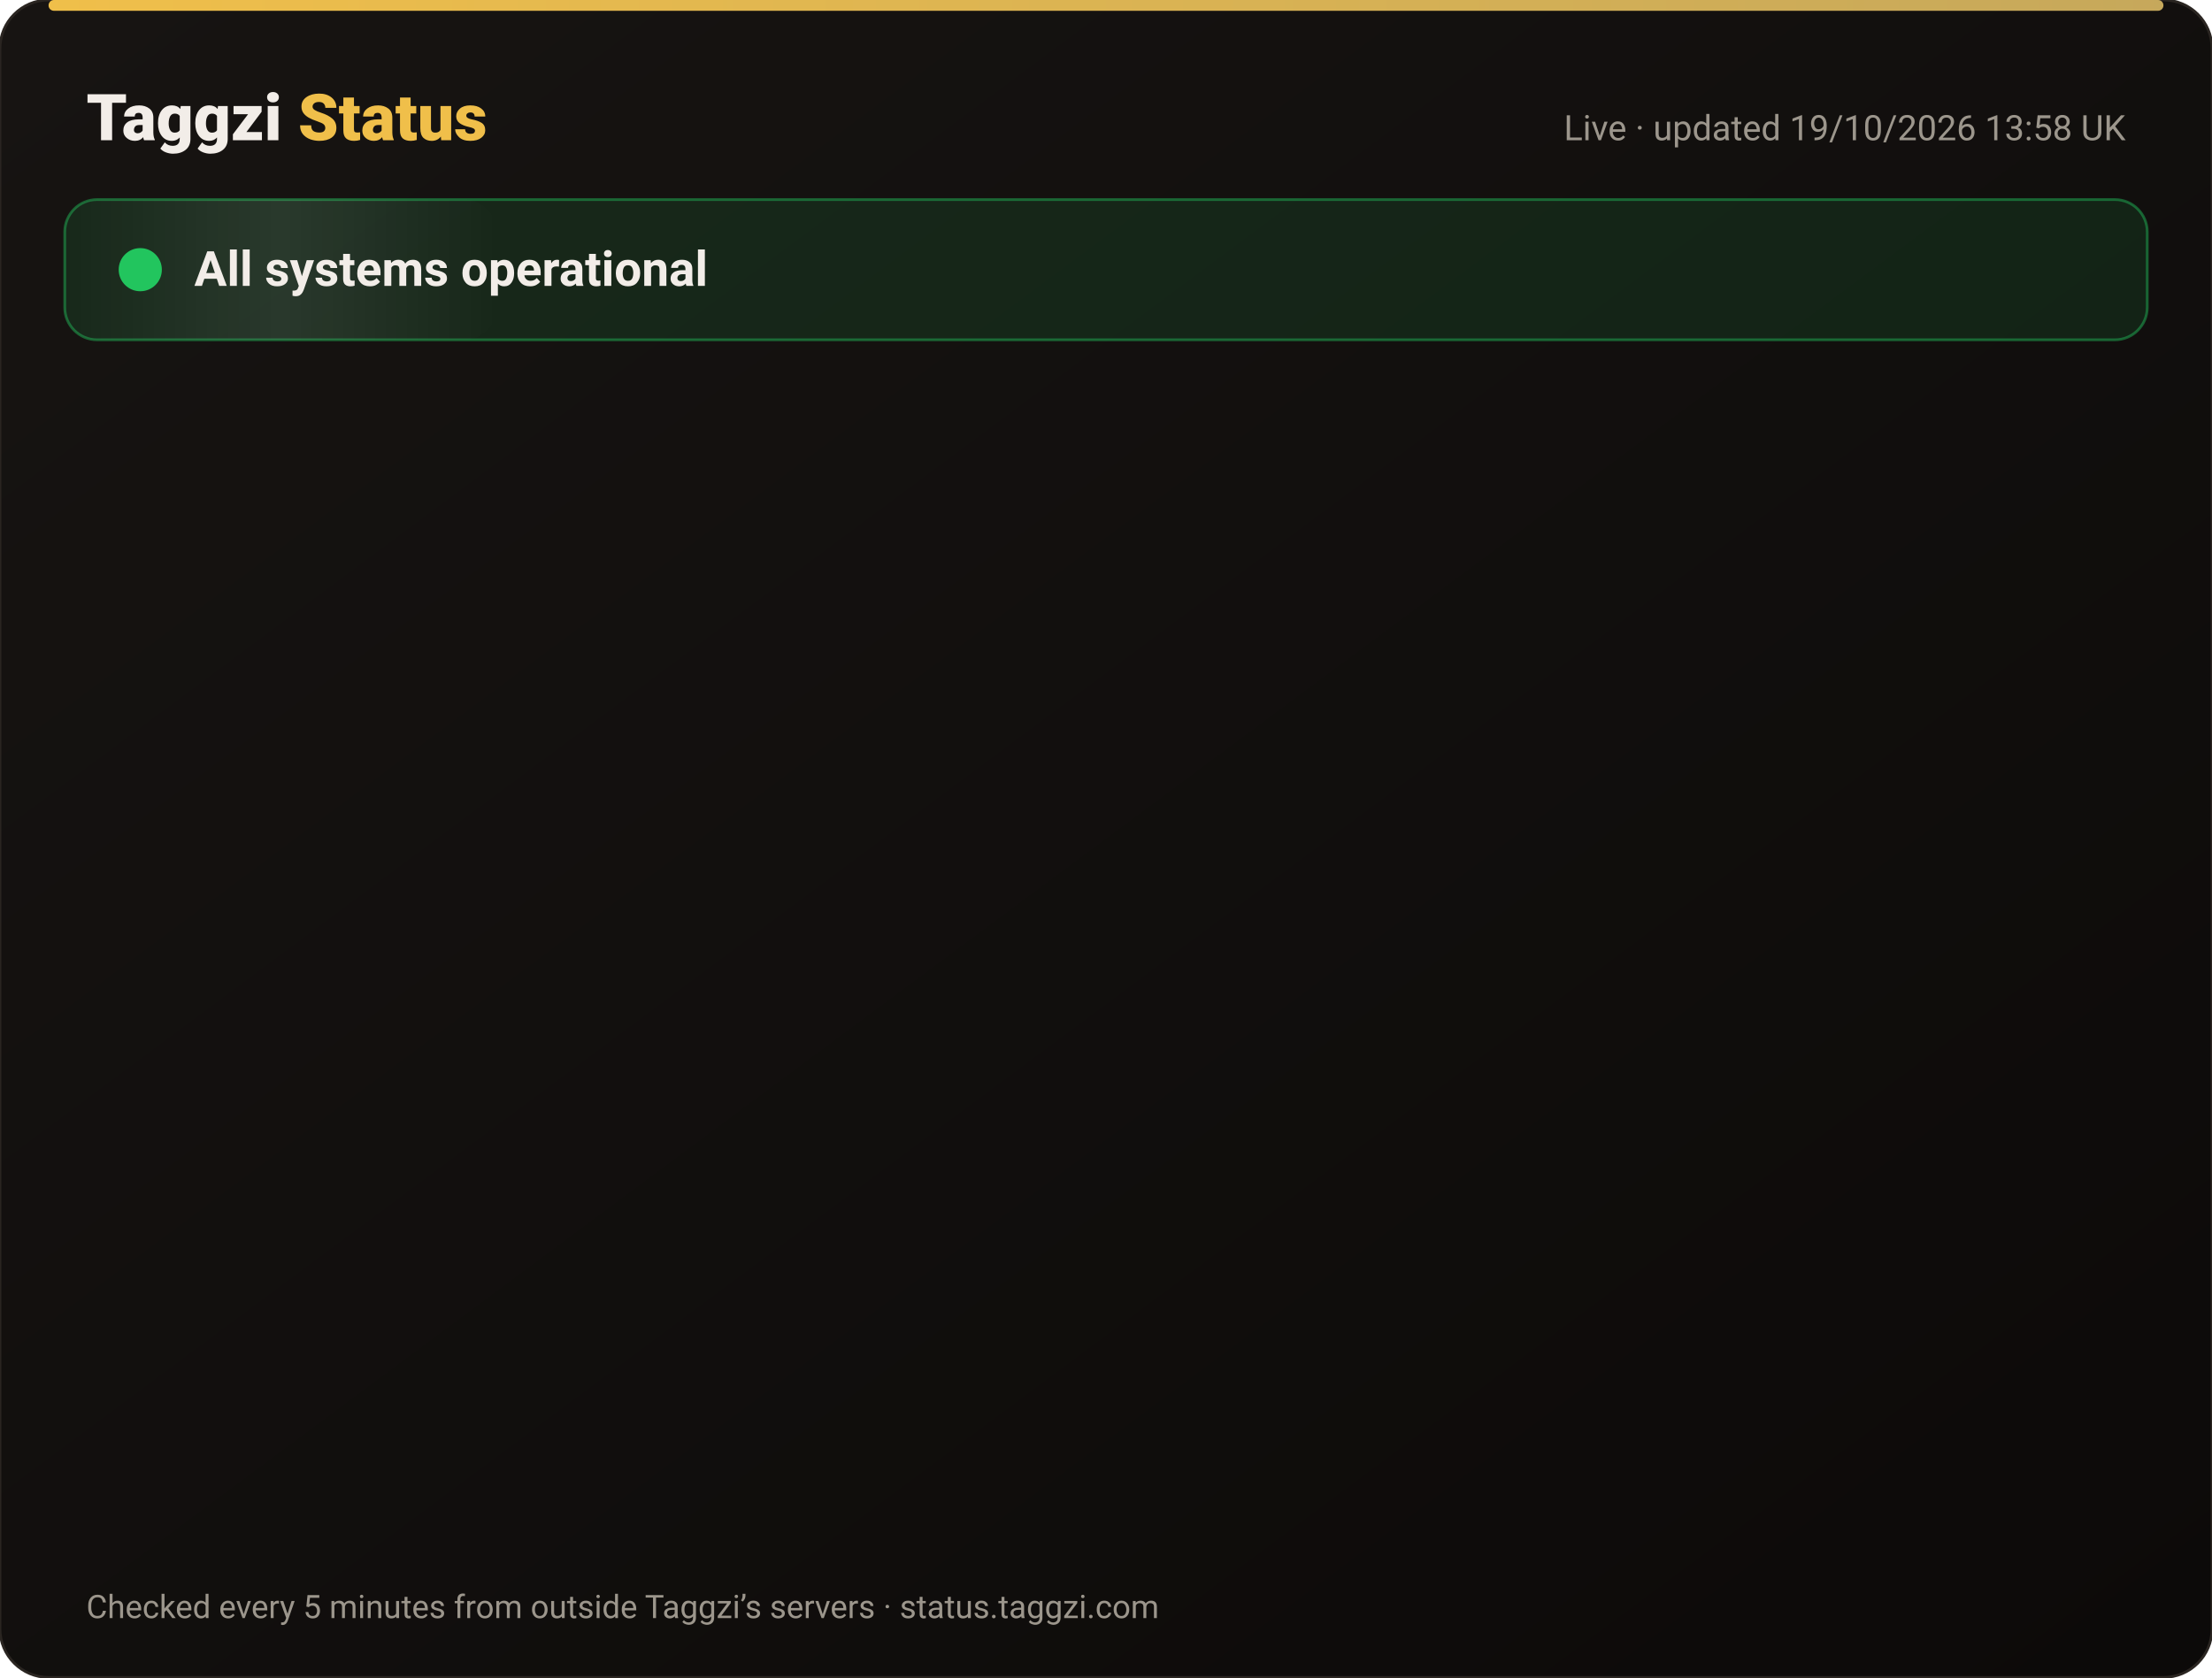
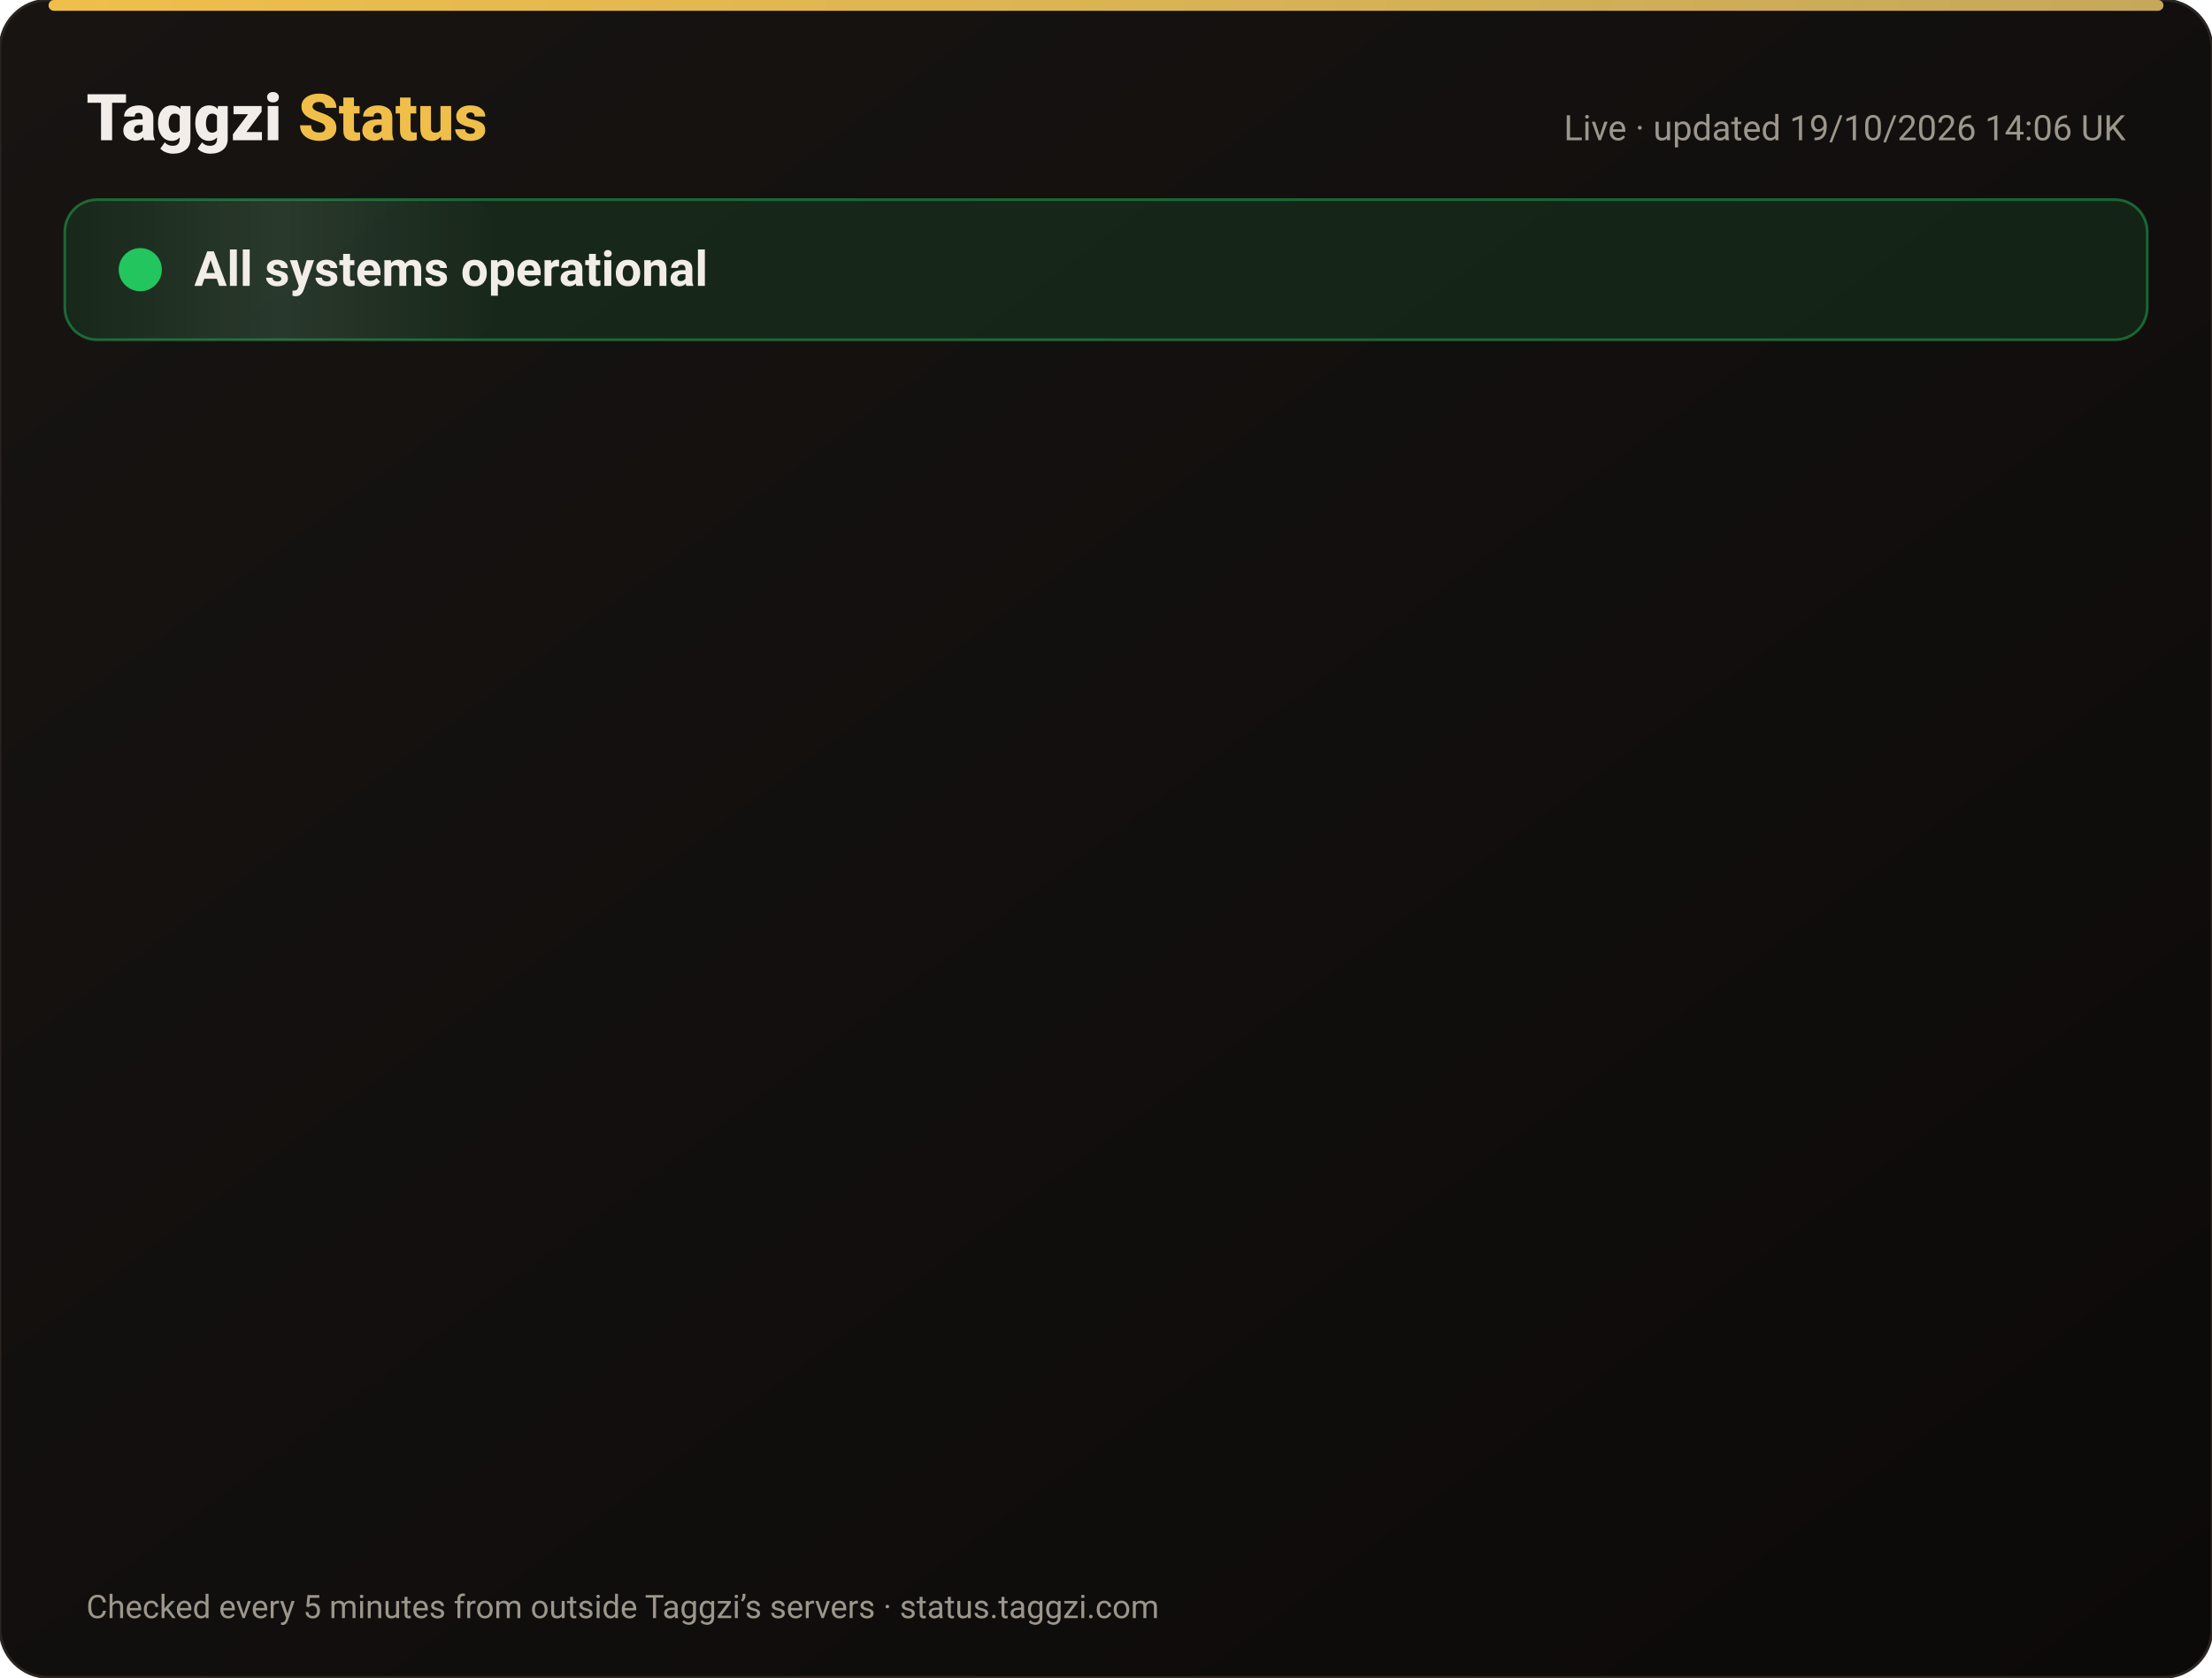
<svg xmlns="http://www.w3.org/2000/svg" width="820" height="622" viewBox="0 0 820 622" font-family="-apple-system,Segoe UI,Roboto,Helvetica,Arial,sans-serif">
  <defs>
    <linearGradient id="bg" x1="0" y1="0" x2="1" y2="1">
      <stop offset="0" stop-color="#171412" />
      <stop offset="1" stop-color="#0C0A09" />
    </linearGradient>
    <linearGradient id="gold" x1="0" x2="1">
      <stop offset="0" stop-color="#F0BF4A" />
      <stop offset="1" stop-color="#c6a85b" />
    </linearGradient>
    <linearGradient id="shine" x1="0" x2="1">
      <stop offset="0" stop-color="#fff" stop-opacity="0" />
      <stop offset=".5" stop-color="#fff" stop-opacity=".08" />
      <stop offset="1" stop-color="#fff" stop-opacity="0" />
    </linearGradient>
  </defs>
  <rect width="820" height="622" rx="18" fill="url(#bg)" stroke="#2a2521" />
  <rect x="18" y="0" width="784" height="4" rx="2" fill="url(#gold)" />
  <text x="32" y="52" font-size="24" font-weight="800" fill="#F2EDE8">Taggzi <tspan fill="#F0BF4A">Status</tspan>
  </text>
-   <text x="788" y="52" font-size="13" fill="#9C968C" text-anchor="end">Live · updated 19/10/2026 13:58 UK</text>
+   <text x="788" y="52" font-size="13" fill="#9C968C" text-anchor="end">Live · updated 19/10/2026 14:06 UK</text>
  <rect x="24" y="74" width="772" height="52" rx="12" fill="#22c55e" fill-opacity=".12" stroke="#22c55e" stroke-opacity=".45" />
  <rect x="24" y="74" width="160" height="52" rx="12" fill="url(#shine)">
    <animate attributeName="x" from="-160" to="820" dur="4s" repeatCount="indefinite" />
  </rect>
  <circle cx="52" cy="100" r="7" fill="#22c55e" />
  <circle cx="52" cy="100" r="7" fill="none" stroke="#22c55e" stroke-width="2">
    <animate attributeName="r" values="7;15;7" dur="2s" repeatCount="indefinite" />
    <animate attributeName="opacity" values=".9;0;.9" dur="2s" repeatCount="indefinite" />
  </circle>
  <text x="72" y="106" font-size="18" font-weight="700" fill="#F2EDE8">All systems operational</text>
  <g opacity="0">
    <animate attributeName="opacity" from="0" to="1" begin="0.00s" dur=".6s" fill="freeze" />
    <line x1="32" y1="188" x2="788" y2="188" stroke="#2a2521" />
    <circle cx="44" cy="166" r="6" fill="#22c55e">
      <animate attributeName="opacity" values="1;.45;1" dur="2.4s" begin="0.00s" repeatCount="indefinite" />
    </circle>
    <text x="62" y="171" font-size="15" font-weight="650" fill="#F2EDE8">Website</text>
    <text x="630" y="171" font-size="13" fill="#9C968C" text-anchor="end">100.00% uptime</text>
    <rect x="648" y="154" width="140" height="24" rx="12" fill="#22c55e" fill-opacity=".14" stroke="#22c55e" stroke-opacity=".5" />
    <text x="718" y="171" font-size="12" font-weight="700" fill="#22c55e" text-anchor="middle">Operational</text>
  </g>
  <g opacity="0">
    <animate attributeName="opacity" from="0" to="1" begin="0.15s" dur=".6s" fill="freeze" />
    <line x1="32" y1="234" x2="788" y2="234" stroke="#2a2521" />
    <circle cx="44" cy="212" r="6" fill="#22c55e">
      <animate attributeName="opacity" values="1;.45;1" dur="2.4s" begin="0.15s" repeatCount="indefinite" />
    </circle>
    <text x="62" y="217" font-size="15" font-weight="650" fill="#F2EDE8">Tag scans</text>
    <text x="630" y="217" font-size="13" fill="#9C968C" text-anchor="end">100.00% uptime</text>
    <rect x="648" y="200" width="140" height="24" rx="12" fill="#22c55e" fill-opacity=".14" stroke="#22c55e" stroke-opacity=".5" />
    <text x="718" y="217" font-size="12" font-weight="700" fill="#22c55e" text-anchor="middle">Operational</text>
  </g>
  <g opacity="0">
    <animate attributeName="opacity" from="0" to="1" begin="0.30s" dur=".6s" fill="freeze" />
    <line x1="32" y1="280" x2="788" y2="280" stroke="#2a2521" />
    <circle cx="44" cy="258" r="6" fill="#22c55e">
      <animate attributeName="opacity" values="1;.45;1" dur="2.4s" begin="0.30s" repeatCount="indefinite" />
    </circle>
    <text x="62" y="263" font-size="15" font-weight="650" fill="#F2EDE8">Manual tag lookup</text>
    <text x="630" y="263" font-size="13" fill="#9C968C" text-anchor="end">100.00% uptime</text>
    <rect x="648" y="246" width="140" height="24" rx="12" fill="#22c55e" fill-opacity=".14" stroke="#22c55e" stroke-opacity=".5" />
    <text x="718" y="263" font-size="12" font-weight="700" fill="#22c55e" text-anchor="middle">Operational</text>
  </g>
  <g opacity="0">
    <animate attributeName="opacity" from="0" to="1" begin="0.45s" dur=".6s" fill="freeze" />
    <line x1="32" y1="326" x2="788" y2="326" stroke="#2a2521" />
    <circle cx="44" cy="304" r="6" fill="#22c55e">
      <animate attributeName="opacity" values="1;.45;1" dur="2.4s" begin="0.45s" repeatCount="indefinite" />
    </circle>
    <text x="62" y="309" font-size="15" font-weight="650" fill="#F2EDE8">App &amp; login</text>
    <text x="630" y="309" font-size="13" fill="#9C968C" text-anchor="end">100.00% uptime</text>
    <rect x="648" y="292" width="140" height="24" rx="12" fill="#22c55e" fill-opacity=".14" stroke="#22c55e" stroke-opacity=".5" />
    <text x="718" y="309" font-size="12" font-weight="700" fill="#22c55e" text-anchor="middle">Operational</text>
  </g>
  <g opacity="0">
    <animate attributeName="opacity" from="0" to="1" begin="0.60s" dur=".6s" fill="freeze" />
    <line x1="32" y1="372" x2="788" y2="372" stroke="#2a2521" />
    <circle cx="44" cy="350" r="6" fill="#22c55e">
      <animate attributeName="opacity" values="1;.45;1" dur="2.4s" begin="0.60s" repeatCount="indefinite" />
    </circle>
    <text x="62" y="355" font-size="15" font-weight="650" fill="#F2EDE8">Community alerts</text>
    <text x="630" y="355" font-size="13" fill="#9C968C" text-anchor="end">100.00% uptime</text>
    <rect x="648" y="338" width="140" height="24" rx="12" fill="#22c55e" fill-opacity=".14" stroke="#22c55e" stroke-opacity=".5" />
    <text x="718" y="355" font-size="12" font-weight="700" fill="#22c55e" text-anchor="middle">Operational</text>
  </g>
  <g opacity="0">
    <animate attributeName="opacity" from="0" to="1" begin="0.75s" dur=".6s" fill="freeze" />
    <line x1="32" y1="418" x2="788" y2="418" stroke="#2a2521" />
    <circle cx="44" cy="396" r="6" fill="#22c55e">
      <animate attributeName="opacity" values="1;.45;1" dur="2.4s" begin="0.75s" repeatCount="indefinite" />
    </circle>
    <text x="62" y="401" font-size="15" font-weight="650" fill="#F2EDE8">Private calling</text>
    <text x="630" y="401" font-size="13" fill="#9C968C" text-anchor="end">100.00% uptime</text>
    <rect x="648" y="384" width="140" height="24" rx="12" fill="#22c55e" fill-opacity=".14" stroke="#22c55e" stroke-opacity=".5" />
    <text x="718" y="401" font-size="12" font-weight="700" fill="#22c55e" text-anchor="middle">Operational</text>
  </g>
  <g opacity="0">
    <animate attributeName="opacity" from="0" to="1" begin="0.90s" dur=".6s" fill="freeze" />
    <line x1="32" y1="464" x2="788" y2="464" stroke="#2a2521" />
    <circle cx="44" cy="442" r="6" fill="#22c55e">
      <animate attributeName="opacity" values="1;.45;1" dur="2.4s" begin="0.90s" repeatCount="indefinite" />
    </circle>
    <text x="62" y="447" font-size="15" font-weight="650" fill="#F2EDE8">Payments</text>
    <text x="630" y="447" font-size="13" fill="#9C968C" text-anchor="end">99.98% uptime</text>
    <rect x="648" y="430" width="140" height="24" rx="12" fill="#22c55e" fill-opacity=".14" stroke="#22c55e" stroke-opacity=".5" />
    <text x="718" y="447" font-size="12" font-weight="700" fill="#22c55e" text-anchor="middle">Operational</text>
  </g>
  <g opacity="0">
    <animate attributeName="opacity" from="0" to="1" begin="1.05s" dur=".6s" fill="freeze" />
    <line x1="32" y1="510" x2="788" y2="510" stroke="#2a2521" />
    <circle cx="44" cy="488" r="6" fill="#22c55e">
      <animate attributeName="opacity" values="1;.45;1" dur="2.4s" begin="1.05s" repeatCount="indefinite" />
    </circle>
    <text x="62" y="493" font-size="15" font-weight="650" fill="#F2EDE8">Email &amp; support</text>
    <text x="630" y="493" font-size="13" fill="#9C968C" text-anchor="end">100.00% uptime</text>
    <rect x="648" y="476" width="140" height="24" rx="12" fill="#22c55e" fill-opacity=".14" stroke="#22c55e" stroke-opacity=".5" />
    <text x="718" y="493" font-size="12" font-weight="700" fill="#22c55e" text-anchor="middle">Operational</text>
  </g>
  <g opacity="0">
    <animate attributeName="opacity" from="0" to="1" begin="1.20s" dur=".6s" fill="freeze" />
    <line x1="32" y1="556" x2="788" y2="556" stroke="#2a2521" />
    <circle cx="44" cy="534" r="6" fill="#22c55e">
      <animate attributeName="opacity" values="1;.45;1" dur="2.4s" begin="1.20s" repeatCount="indefinite" />
    </circle>
    <text x="62" y="539" font-size="15" font-weight="650" fill="#F2EDE8">Secure connection (SSL)</text>
    <text x="630" y="539" font-size="13" fill="#9C968C" text-anchor="end">100.00% uptime</text>
    <rect x="648" y="522" width="140" height="24" rx="12" fill="#22c55e" fill-opacity=".14" stroke="#22c55e" stroke-opacity=".5" />
    <text x="718" y="539" font-size="12" font-weight="700" fill="#22c55e" text-anchor="middle">Operational</text>
  </g>
  <text x="32" y="600" font-size="12" fill="#9C968C">Checked every 5 minutes from outside Taggzi’s servers · status.taggzi.com</text>
</svg>
